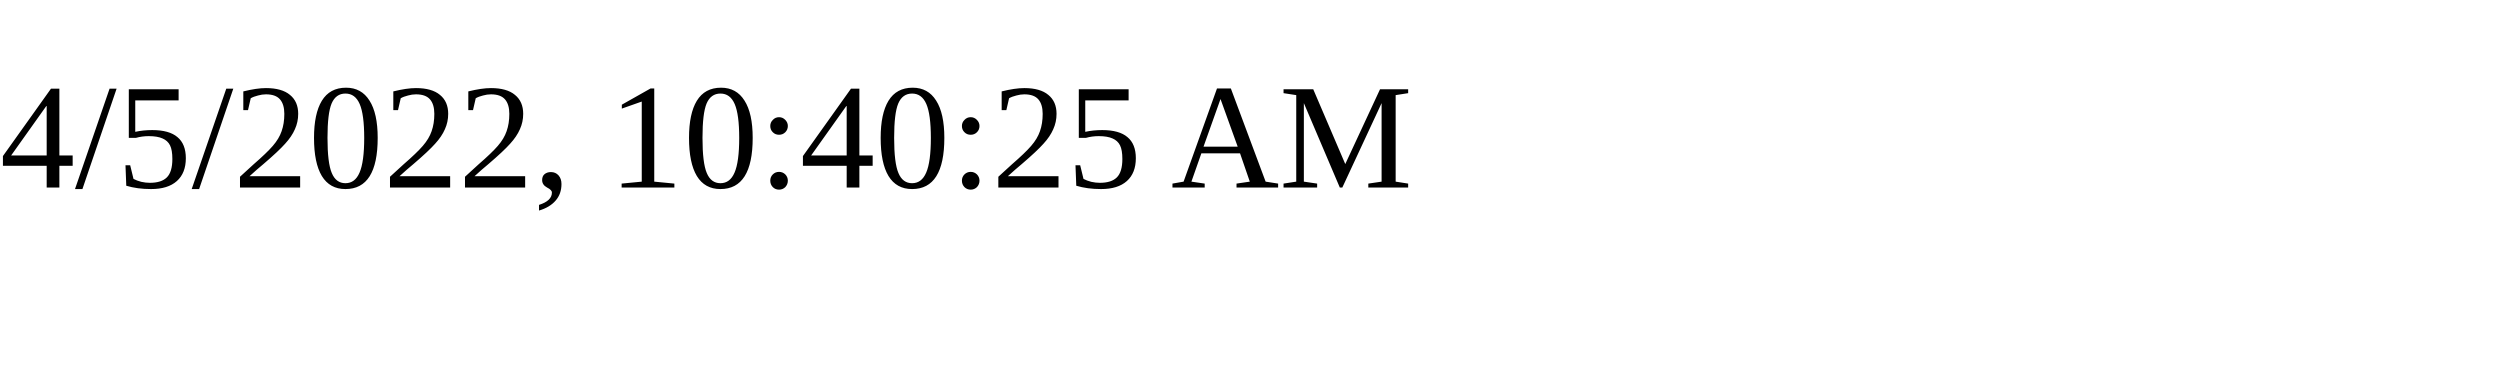
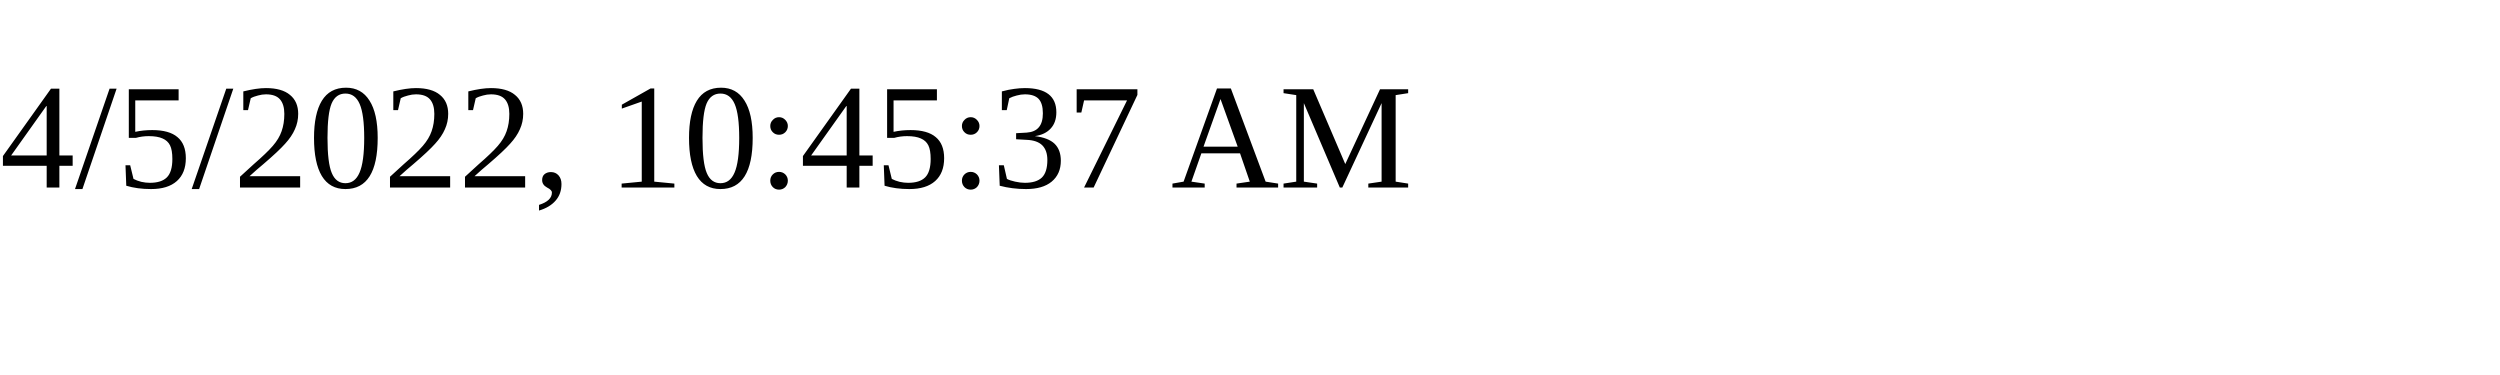
<svg xmlns="http://www.w3.org/2000/svg" height="30" width="200">
-   <text x="0" y="15">4/5/2022, 10:40:25 AM</text>
+   <text x="0" y="15">4/5/2022, 10:45:37 AM</text>
</svg>
